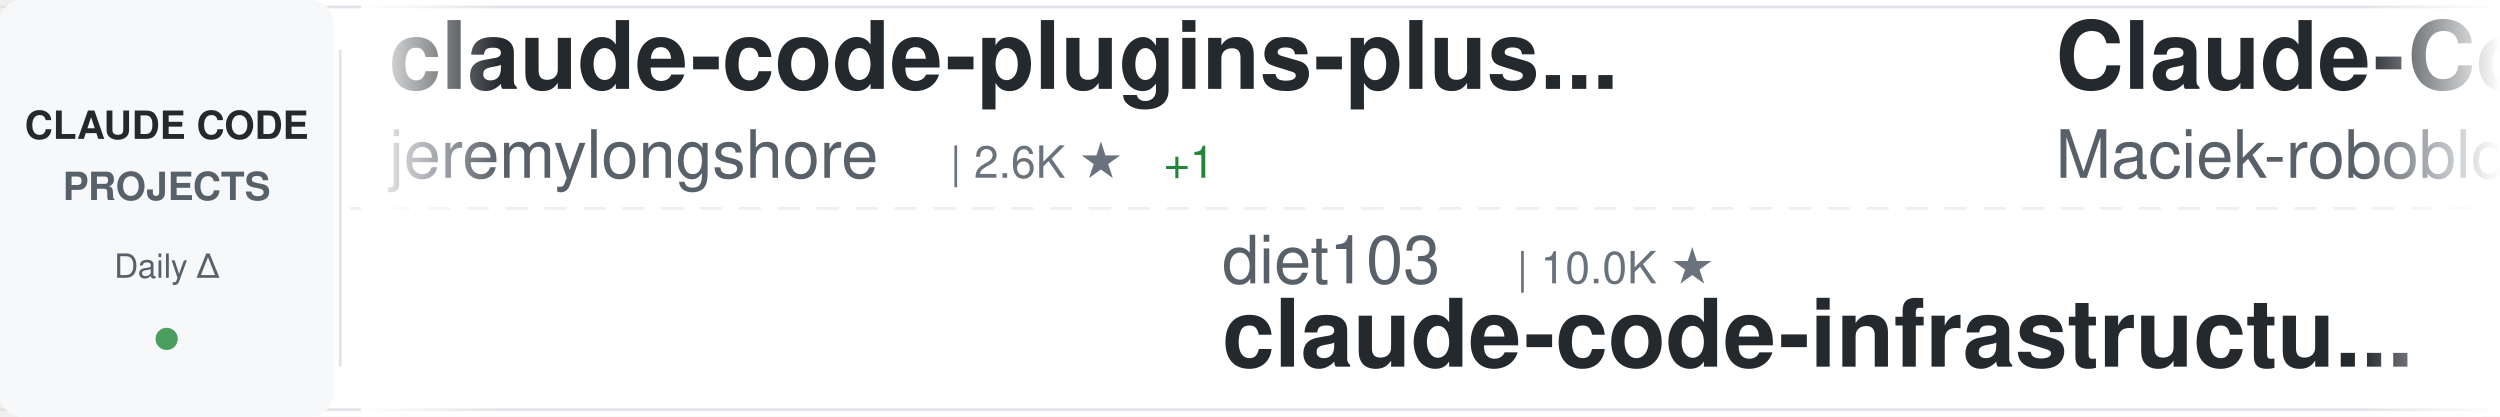
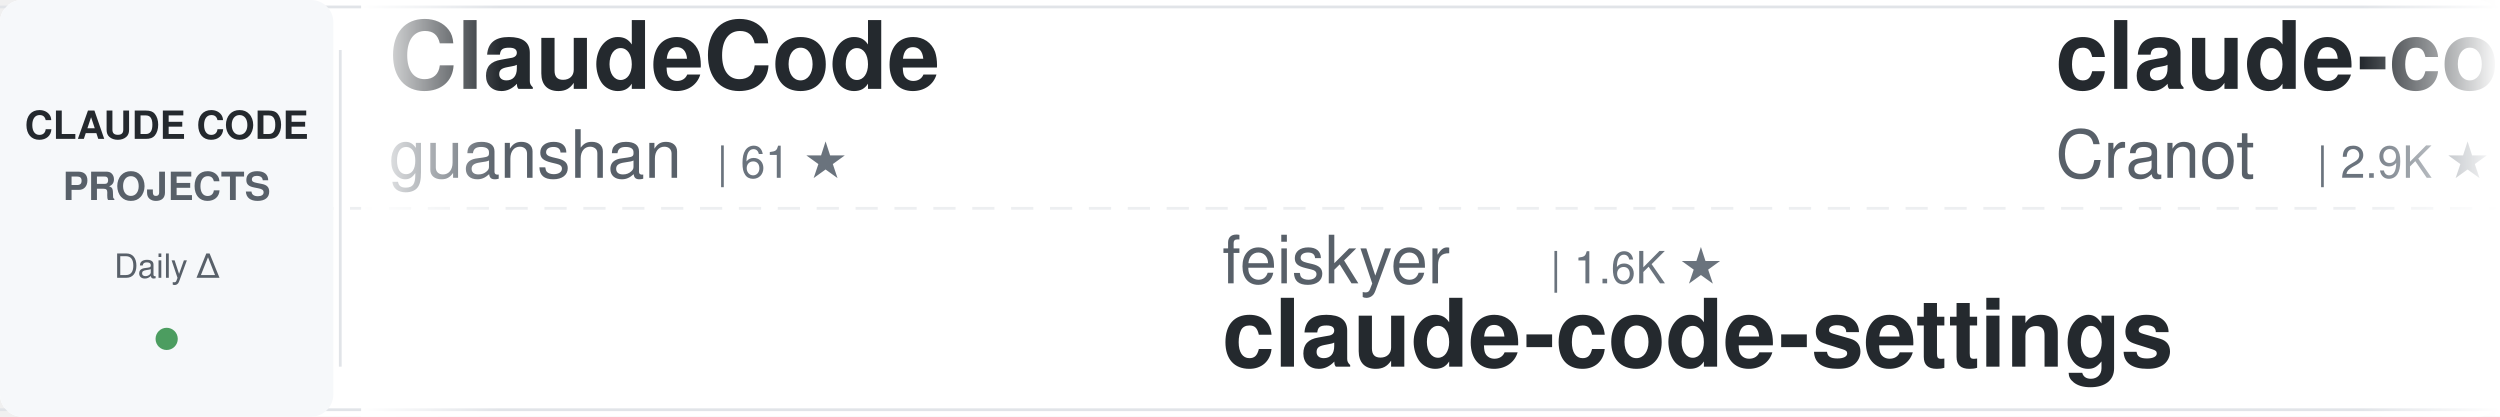
<svg xmlns="http://www.w3.org/2000/svg" width="900" height="150">
  <defs>
    <linearGradient id="awesomeLeftFade" x1="0%" y1="0%" x2="100%" y2="0%">
      <stop offset="0%" style="stop-color:#ffffff;stop-opacity:1" />
      <stop offset="100%" style="stop-color:#ffffff;stop-opacity:0" />
    </linearGradient>
    <linearGradient id="awesomeRightFade" x1="0%" y1="0%" x2="100%" y2="0%">
      <stop offset="0%" style="stop-color:#ffffff;stop-opacity:0" />
      <stop offset="100%" style="stop-color:#ffffff;stop-opacity:1" />
    </linearGradient>
  </defs>
  <rect width="900" height="150" fill="#ffffff" rx="8" />
  <rect x="0" y="2" width="900" height="1" fill="#e1e4e8" />
  <rect x="0" y="147" width="900" height="1" fill="#e1e4e8" />
  <line x1="0" y1="75" x2="900" y2="75" stroke="#e1e4e8" stroke-width="1" stroke-dasharray="8 6" opacity="0.6" />
  <rect x="0" y="0" width="120" height="150" fill="#f6f8fa" rx="8" />
  <text x="60" y="50" font-family="-apple-system, BlinkMacSystemFont, 'Segoe UI', Helvetica, Arial, sans-serif" font-size="14" font-weight="600" fill="#24292e" text-anchor="middle">CLAUDE CODE</text>
  <text x="60" y="72" font-family="-apple-system, BlinkMacSystemFont, 'Segoe UI', Helvetica, Arial, sans-serif" font-size="14" font-weight="600" fill="#586069" text-anchor="middle">PROJECTS</text>
  <text x="60" y="100" font-family="-apple-system, BlinkMacSystemFont, 'Segoe UI', Helvetica, Arial, sans-serif" font-size="12" font-weight="500" fill="#586069" text-anchor="middle">Daily Δ</text>
  <circle cx="60" cy="122" r="4" fill="#22863a" opacity="0.8" />
  <rect x="122" y="18" width="1" height="114" fill="#e1e4e8" />
  <clipPath id="awesomeTickerClip">
    <rect x="130" y="0" width="770" height="150" />
  </clipPath>
  <g clip-path="url(#awesomeTickerClip)">
    <g id="awesomeTickerItems">
      <animateTransform attributeName="transform" attributeType="XML" type="translate" from="0 0" to="-3000 0" dur="54s" repeatCount="indefinite" />
      <g transform="translate(0, 0)">
-         <text x="140" y="32" font-family="-apple-system, BlinkMacSystemFont, 'Segoe UI', Helvetica, Arial, sans-serif" font-size="34" font-weight="600" fill="#24292e">claude-code-plugins-plus...</text>
-         <text x="140" y="64" font-family="-apple-system, BlinkMacSystemFont, 'Segoe UI', Helvetica, Arial, sans-serif" font-size="24" font-weight="400" fill="#586069">jeremylongshore</text>
-         <text x="342" y="64" font-family="-apple-system, BlinkMacSystemFont, 'Segoe UI', Helvetica, Arial, sans-serif" font-size="16" font-weight="500" fill="#6a737d">| 2.6K ★</text>
-         <text x="419" y="64" font-family="-apple-system, BlinkMacSystemFont, 'Segoe UI', Helvetica, Arial, sans-serif" font-size="16" font-weight="500" fill="#22863a"> +1</text>
+         <text x="140" y="32" font-family="-apple-system, BlinkMacSystemFont, 'Segoe UI', Helvetica, Arial, sans-serif" font-size="34" font-weight="600" fill="#24292e">ClaudeCode</text>
+         <text x="140" y="64" font-family="-apple-system, BlinkMacSystemFont, 'Segoe UI', Helvetica, Arial, sans-serif" font-size="24" font-weight="400" fill="#586069">guanshan</text>
+         <text x="258" y="64" font-family="-apple-system, BlinkMacSystemFont, 'Segoe UI', Helvetica, Arial, sans-serif" font-size="16" font-weight="500" fill="#6a737d">| 61 ★</text>
      </g>
      <g transform="translate(300, 0)">
-         <text x="140" y="102" font-family="-apple-system, BlinkMacSystemFont, 'Segoe UI', Helvetica, Arial, sans-serif" font-size="24" font-weight="400" fill="#586069">diet103</text>
-         <text x="246" y="102" font-family="-apple-system, BlinkMacSystemFont, 'Segoe UI', Helvetica, Arial, sans-serif" font-size="16" font-weight="500" fill="#6a737d">| 10.0K ★</text>
-         <text x="140" y="132" font-family="-apple-system, BlinkMacSystemFont, 'Segoe UI', Helvetica, Arial, sans-serif" font-size="34" font-weight="600" fill="#24292e">claude-code-infrastructu...</text>
+         <text x="140" y="102" font-family="-apple-system, BlinkMacSystemFont, 'Segoe UI', Helvetica, Arial, sans-serif" font-size="24" font-weight="400" fill="#586069">feiskyer</text>
+         <text x="258" y="102" font-family="-apple-system, BlinkMacSystemFont, 'Segoe UI', Helvetica, Arial, sans-serif" font-size="16" font-weight="500" fill="#6a737d">| 1.6K ★</text>
+         <text x="140" y="132" font-family="-apple-system, BlinkMacSystemFont, 'Segoe UI', Helvetica, Arial, sans-serif" font-size="34" font-weight="600" fill="#24292e">claude-code-settings</text>
      </g>
      <g transform="translate(600, 0)">
-         <text x="140" y="32" font-family="-apple-system, BlinkMacSystemFont, 'Segoe UI', Helvetica, Arial, sans-serif" font-size="34" font-weight="600" fill="#24292e">Claude-Code-Usage-Monito...</text>
-         <text x="140" y="64" font-family="-apple-system, BlinkMacSystemFont, 'Segoe UI', Helvetica, Arial, sans-serif" font-size="24" font-weight="400" fill="#586069">Maciek-roboblog</text>
-         <text x="342" y="64" font-family="-apple-system, BlinkMacSystemFont, 'Segoe UI', Helvetica, Arial, sans-serif" font-size="16" font-weight="500" fill="#6a737d">| 8.5K ★</text>
+         <text x="140" y="32" font-family="-apple-system, BlinkMacSystemFont, 'Segoe UI', Helvetica, Arial, sans-serif" font-size="34" font-weight="600" fill="#24292e">claude-code-guide</text>
+         <text x="140" y="64" font-family="-apple-system, BlinkMacSystemFont, 'Segoe UI', Helvetica, Arial, sans-serif" font-size="24" font-weight="400" fill="#586069">Cranot</text>
+         <text x="234" y="64" font-family="-apple-system, BlinkMacSystemFont, 'Segoe UI', Helvetica, Arial, sans-serif" font-size="16" font-weight="500" fill="#6a737d">| 2.9K ★</text>
      </g>
      <g transform="translate(900, 0)">
-         <text x="140" y="102" font-family="-apple-system, BlinkMacSystemFont, 'Segoe UI', Helvetica, Arial, sans-serif" font-size="24" font-weight="400" fill="#586069">disler</text>
-         <text x="234" y="102" font-family="-apple-system, BlinkMacSystemFont, 'Segoe UI', Helvetica, Arial, sans-serif" font-size="16" font-weight="500" fill="#6a737d">| 1.5K ★</text>
-         <text x="311" y="102" font-family="-apple-system, BlinkMacSystemFont, 'Segoe UI', Helvetica, Arial, sans-serif" font-size="16" font-weight="500" fill="#22863a"> +1</text>
-         <text x="140" y="132" font-family="-apple-system, BlinkMacSystemFont, 'Segoe UI', Helvetica, Arial, sans-serif" font-size="34" font-weight="600" fill="#24292e">pi-vs-claude-code</text>
+         <text x="140" y="102" font-family="-apple-system, BlinkMacSystemFont, 'Segoe UI', Helvetica, Arial, sans-serif" font-size="24" font-weight="400" fill="#586069">oboard</text>
+         <text x="234" y="102" font-family="-apple-system, BlinkMacSystemFont, 'Segoe UI', Helvetica, Arial, sans-serif" font-size="16" font-weight="500" fill="#6a737d">| 3.3K ★</text>
+         <text x="140" y="132" font-family="-apple-system, BlinkMacSystemFont, 'Segoe UI', Helvetica, Arial, sans-serif" font-size="34" font-weight="600" fill="#24292e">claude-code-rev</text>
      </g>
      <g transform="translate(1200, 0)">
-         <text x="140" y="32" font-family="-apple-system, BlinkMacSystemFont, 'Segoe UI', Helvetica, Arial, sans-serif" font-size="34" font-weight="600" fill="#24292e">Claude-Code-Game-Studios</text>
-         <text x="140" y="64" font-family="-apple-system, BlinkMacSystemFont, 'Segoe UI', Helvetica, Arial, sans-serif" font-size="24" font-weight="400" fill="#586069">Donchitos</text>
-         <text x="270" y="64" font-family="-apple-system, BlinkMacSystemFont, 'Segoe UI', Helvetica, Arial, sans-serif" font-size="16" font-weight="500" fill="#6a737d">| 23.4K ★</text>
-         <text x="356" y="64" font-family="-apple-system, BlinkMacSystemFont, 'Segoe UI', Helvetica, Arial, sans-serif" font-size="16" font-weight="500" fill="#22863a"> +3</text>
+         <text x="140" y="32" font-family="-apple-system, BlinkMacSystemFont, 'Segoe UI', Helvetica, Arial, sans-serif" font-size="34" font-weight="600" fill="#24292e">claude-code-showcase</text>
+         <text x="140" y="64" font-family="-apple-system, BlinkMacSystemFont, 'Segoe UI', Helvetica, Arial, sans-serif" font-size="24" font-weight="400" fill="#586069">ChrisWiles</text>
+         <text x="282" y="64" font-family="-apple-system, BlinkMacSystemFont, 'Segoe UI', Helvetica, Arial, sans-serif" font-size="16" font-weight="500" fill="#6a737d">| 6.0K ★</text>
      </g>
      <g transform="translate(1500, 0)">
+         <text x="140" y="102" font-family="-apple-system, BlinkMacSystemFont, 'Segoe UI', Helvetica, Arial, sans-serif" font-size="24" font-weight="400" fill="#586069">digitalsamba</text>
+         <text x="306" y="102" font-family="-apple-system, BlinkMacSystemFont, 'Segoe UI', Helvetica, Arial, sans-serif" font-size="16" font-weight="500" fill="#6a737d">| 1.8K ★</text>
+         <text x="140" y="132" font-family="-apple-system, BlinkMacSystemFont, 'Segoe UI', Helvetica, Arial, sans-serif" font-size="34" font-weight="600" fill="#24292e">claude-code-video-toolki...</text>
+       </g>
+       <g transform="translate(1800, 0)">
+         <text x="140" y="32" font-family="-apple-system, BlinkMacSystemFont, 'Segoe UI', Helvetica, Arial, sans-serif" font-size="34" font-weight="600" fill="#24292e">claude-code-source</text>
+         <text x="140" y="64" font-family="-apple-system, BlinkMacSystemFont, 'Segoe UI', Helvetica, Arial, sans-serif" font-size="24" font-weight="400" fill="#586069">JrCx7scC</text>
+         <text x="258" y="64" font-family="-apple-system, BlinkMacSystemFont, 'Segoe UI', Helvetica, Arial, sans-serif" font-size="16" font-weight="500" fill="#6a737d">| 371 ★</text>
+       </g>
+       <g transform="translate(2100, 0)">
+         <text x="140" y="102" font-family="-apple-system, BlinkMacSystemFont, 'Segoe UI', Helvetica, Arial, sans-serif" font-size="24" font-weight="400" fill="#586069">Donchitos</text>
+         <text x="270" y="102" font-family="-apple-system, BlinkMacSystemFont, 'Segoe UI', Helvetica, Arial, sans-serif" font-size="16" font-weight="500" fill="#6a737d">| 23.4K ★</text>
+         <text x="140" y="132" font-family="-apple-system, BlinkMacSystemFont, 'Segoe UI', Helvetica, Arial, sans-serif" font-size="34" font-weight="600" fill="#24292e">Claude-Code-Game-Studios</text>
+       </g>
+       <g transform="translate(2400, 0)">
+         <text x="140" y="32" font-family="-apple-system, BlinkMacSystemFont, 'Segoe UI', Helvetica, Arial, sans-serif" font-size="34" font-weight="600" fill="#24292e">system_prompts_leaks</text>
+         <text x="140" y="64" font-family="-apple-system, BlinkMacSystemFont, 'Segoe UI', Helvetica, Arial, sans-serif" font-size="24" font-weight="400" fill="#586069">asgeirtj</text>
+         <text x="258" y="64" font-family="-apple-system, BlinkMacSystemFont, 'Segoe UI', Helvetica, Arial, sans-serif" font-size="16" font-weight="500" fill="#6a737d">| 60.9K ★</text>
+         <text x="344" y="64" font-family="-apple-system, BlinkMacSystemFont, 'Segoe UI', Helvetica, Arial, sans-serif" font-size="16" font-weight="500" fill="#22863a"> +18</text>
+       </g>
+       <g transform="translate(2700, 0)">
+         <text x="140" y="102" font-family="-apple-system, BlinkMacSystemFont, 'Segoe UI', Helvetica, Arial, sans-serif" font-size="24" font-weight="400" fill="#586069">huangjia2019</text>
+         <text x="306" y="102" font-family="-apple-system, BlinkMacSystemFont, 'Segoe UI', Helvetica, Arial, sans-serif" font-size="16" font-weight="500" fill="#6a737d">| 1.0K ★</text>
+         <text x="140" y="132" font-family="-apple-system, BlinkMacSystemFont, 'Segoe UI', Helvetica, Arial, sans-serif" font-size="34" font-weight="600" fill="#24292e">claude-code-engineering</text>
+       </g>
+       <g transform="translate(3000, 0)">
+         <text x="140" y="32" font-family="-apple-system, BlinkMacSystemFont, 'Segoe UI', Helvetica, Arial, sans-serif" font-size="34" font-weight="600" fill="#24292e">ClaudeCode</text>
+         <text x="140" y="64" font-family="-apple-system, BlinkMacSystemFont, 'Segoe UI', Helvetica, Arial, sans-serif" font-size="24" font-weight="400" fill="#586069">guanshan</text>
+         <text x="258" y="64" font-family="-apple-system, BlinkMacSystemFont, 'Segoe UI', Helvetica, Arial, sans-serif" font-size="16" font-weight="500" fill="#6a737d">| 61 ★</text>
+       </g>
+       <g transform="translate(3300, 0)">
        <text x="140" y="102" font-family="-apple-system, BlinkMacSystemFont, 'Segoe UI', Helvetica, Arial, sans-serif" font-size="24" font-weight="400" fill="#586069">feiskyer</text>
        <text x="258" y="102" font-family="-apple-system, BlinkMacSystemFont, 'Segoe UI', Helvetica, Arial, sans-serif" font-size="16" font-weight="500" fill="#6a737d">| 1.6K ★</text>
-         <text x="335" y="102" font-family="-apple-system, BlinkMacSystemFont, 'Segoe UI', Helvetica, Arial, sans-serif" font-size="16" font-weight="500" fill="#22863a"> +1</text>
        <text x="140" y="132" font-family="-apple-system, BlinkMacSystemFont, 'Segoe UI', Helvetica, Arial, sans-serif" font-size="34" font-weight="600" fill="#24292e">claude-code-settings</text>
      </g>
-       <g transform="translate(1800, 0)">
-         <text x="140" y="32" font-family="-apple-system, BlinkMacSystemFont, 'Segoe UI', Helvetica, Arial, sans-serif" font-size="34" font-weight="600" fill="#24292e">claude-code-rust</text>
-         <text x="140" y="64" font-family="-apple-system, BlinkMacSystemFont, 'Segoe UI', Helvetica, Arial, sans-serif" font-size="24" font-weight="400" fill="#586069">lorryjovens-hub</text>
-         <text x="342" y="64" font-family="-apple-system, BlinkMacSystemFont, 'Segoe UI', Helvetica, Arial, sans-serif" font-size="16" font-weight="500" fill="#6a737d">| 1.7K ★</text>
-       </g>
-       <g transform="translate(2100, 0)">
-         <text x="140" y="102" font-family="-apple-system, BlinkMacSystemFont, 'Segoe UI', Helvetica, Arial, sans-serif" font-size="24" font-weight="400" fill="#586069">hangsman</text>
-         <text x="258" y="102" font-family="-apple-system, BlinkMacSystemFont, 'Segoe UI', Helvetica, Arial, sans-serif" font-size="16" font-weight="500" fill="#6a737d">| 788 ★</text>
-         <text x="140" y="132" font-family="-apple-system, BlinkMacSystemFont, 'Segoe UI', Helvetica, Arial, sans-serif" font-size="34" font-weight="600" fill="#24292e">claude-code-source</text>
-       </g>
-       <g transform="translate(2400, 0)">
-         <text x="140" y="32" font-family="-apple-system, BlinkMacSystemFont, 'Segoe UI', Helvetica, Arial, sans-serif" font-size="34" font-weight="600" fill="#24292e">claude-code-best-practic...</text>
-         <text x="140" y="64" font-family="-apple-system, BlinkMacSystemFont, 'Segoe UI', Helvetica, Arial, sans-serif" font-size="24" font-weight="400" fill="#586069">shanraisshan</text>
-         <text x="306" y="64" font-family="-apple-system, BlinkMacSystemFont, 'Segoe UI', Helvetica, Arial, sans-serif" font-size="16" font-weight="500" fill="#6a737d">| 63.6K ★</text>
-         <text x="392" y="64" font-family="-apple-system, BlinkMacSystemFont, 'Segoe UI', Helvetica, Arial, sans-serif" font-size="16" font-weight="500" fill="#22863a"> +7</text>
-       </g>
-       <g transform="translate(2700, 0)">
-         <text x="140" y="102" font-family="-apple-system, BlinkMacSystemFont, 'Segoe UI', Helvetica, Arial, sans-serif" font-size="24" font-weight="400" fill="#586069">digitalsamba</text>
-         <text x="306" y="102" font-family="-apple-system, BlinkMacSystemFont, 'Segoe UI', Helvetica, Arial, sans-serif" font-size="16" font-weight="500" fill="#6a737d">| 1.8K ★</text>
-         <text x="383" y="102" font-family="-apple-system, BlinkMacSystemFont, 'Segoe UI', Helvetica, Arial, sans-serif" font-size="16" font-weight="500" fill="#22863a"> +1</text>
-         <text x="140" y="132" font-family="-apple-system, BlinkMacSystemFont, 'Segoe UI', Helvetica, Arial, sans-serif" font-size="34" font-weight="600" fill="#24292e">claude-code-video-toolki...</text>
-       </g>
-       <g transform="translate(3000, 0)">
-         <text x="140" y="32" font-family="-apple-system, BlinkMacSystemFont, 'Segoe UI', Helvetica, Arial, sans-serif" font-size="34" font-weight="600" fill="#24292e">claude-code-plugins-plus...</text>
-         <text x="140" y="64" font-family="-apple-system, BlinkMacSystemFont, 'Segoe UI', Helvetica, Arial, sans-serif" font-size="24" font-weight="400" fill="#586069">jeremylongshore</text>
-         <text x="342" y="64" font-family="-apple-system, BlinkMacSystemFont, 'Segoe UI', Helvetica, Arial, sans-serif" font-size="16" font-weight="500" fill="#6a737d">| 2.6K ★</text>
-         <text x="419" y="64" font-family="-apple-system, BlinkMacSystemFont, 'Segoe UI', Helvetica, Arial, sans-serif" font-size="16" font-weight="500" fill="#22863a"> +1</text>
-       </g>
-       <g transform="translate(3300, 0)">
-         <text x="140" y="102" font-family="-apple-system, BlinkMacSystemFont, 'Segoe UI', Helvetica, Arial, sans-serif" font-size="24" font-weight="400" fill="#586069">diet103</text>
-         <text x="246" y="102" font-family="-apple-system, BlinkMacSystemFont, 'Segoe UI', Helvetica, Arial, sans-serif" font-size="16" font-weight="500" fill="#6a737d">| 10.0K ★</text>
-         <text x="140" y="132" font-family="-apple-system, BlinkMacSystemFont, 'Segoe UI', Helvetica, Arial, sans-serif" font-size="34" font-weight="600" fill="#24292e">claude-code-infrastructu...</text>
-       </g>
      <g transform="translate(3600, 0)">
-         <text x="140" y="32" font-family="-apple-system, BlinkMacSystemFont, 'Segoe UI', Helvetica, Arial, sans-serif" font-size="34" font-weight="600" fill="#24292e">Claude-Code-Usage-Monito...</text>
-         <text x="140" y="64" font-family="-apple-system, BlinkMacSystemFont, 'Segoe UI', Helvetica, Arial, sans-serif" font-size="24" font-weight="400" fill="#586069">Maciek-roboblog</text>
-         <text x="342" y="64" font-family="-apple-system, BlinkMacSystemFont, 'Segoe UI', Helvetica, Arial, sans-serif" font-size="16" font-weight="500" fill="#6a737d">| 8.5K ★</text>
+         <text x="140" y="32" font-family="-apple-system, BlinkMacSystemFont, 'Segoe UI', Helvetica, Arial, sans-serif" font-size="34" font-weight="600" fill="#24292e">claude-code-guide</text>
+         <text x="140" y="64" font-family="-apple-system, BlinkMacSystemFont, 'Segoe UI', Helvetica, Arial, sans-serif" font-size="24" font-weight="400" fill="#586069">Cranot</text>
+         <text x="234" y="64" font-family="-apple-system, BlinkMacSystemFont, 'Segoe UI', Helvetica, Arial, sans-serif" font-size="16" font-weight="500" fill="#6a737d">| 2.9K ★</text>
      </g>
      <g transform="translate(3900, 0)">
-         <text x="140" y="102" font-family="-apple-system, BlinkMacSystemFont, 'Segoe UI', Helvetica, Arial, sans-serif" font-size="24" font-weight="400" fill="#586069">disler</text>
-         <text x="234" y="102" font-family="-apple-system, BlinkMacSystemFont, 'Segoe UI', Helvetica, Arial, sans-serif" font-size="16" font-weight="500" fill="#6a737d">| 1.5K ★</text>
-         <text x="311" y="102" font-family="-apple-system, BlinkMacSystemFont, 'Segoe UI', Helvetica, Arial, sans-serif" font-size="16" font-weight="500" fill="#22863a"> +1</text>
-         <text x="140" y="132" font-family="-apple-system, BlinkMacSystemFont, 'Segoe UI', Helvetica, Arial, sans-serif" font-size="34" font-weight="600" fill="#24292e">pi-vs-claude-code</text>
+         <text x="140" y="102" font-family="-apple-system, BlinkMacSystemFont, 'Segoe UI', Helvetica, Arial, sans-serif" font-size="24" font-weight="400" fill="#586069">oboard</text>
+         <text x="234" y="102" font-family="-apple-system, BlinkMacSystemFont, 'Segoe UI', Helvetica, Arial, sans-serif" font-size="16" font-weight="500" fill="#6a737d">| 3.3K ★</text>
+         <text x="140" y="132" font-family="-apple-system, BlinkMacSystemFont, 'Segoe UI', Helvetica, Arial, sans-serif" font-size="34" font-weight="600" fill="#24292e">claude-code-rev</text>
      </g>
    </g>
  </g>
  <rect x="130" y="0" width="50" height="150" fill="url(#awesomeLeftFade)" />
  <rect x="850" y="0" width="50" height="150" fill="url(#awesomeRightFade)" />
</svg>
